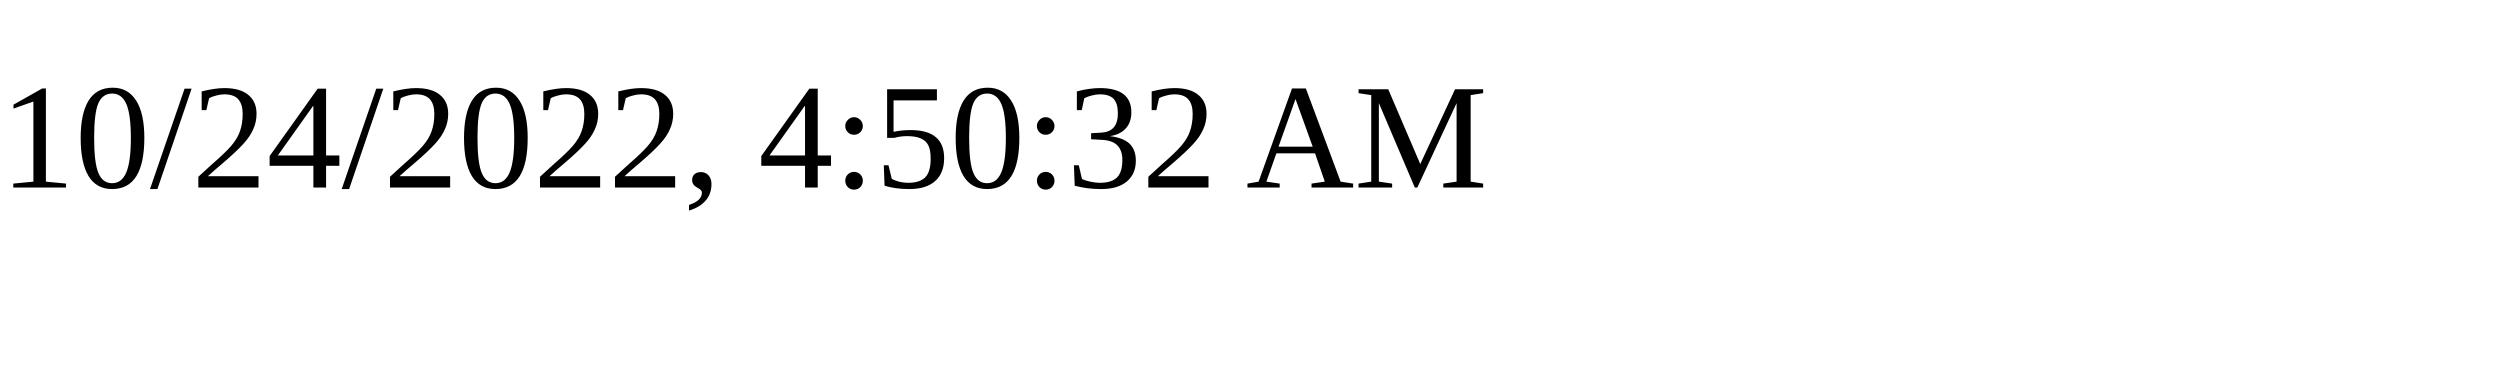
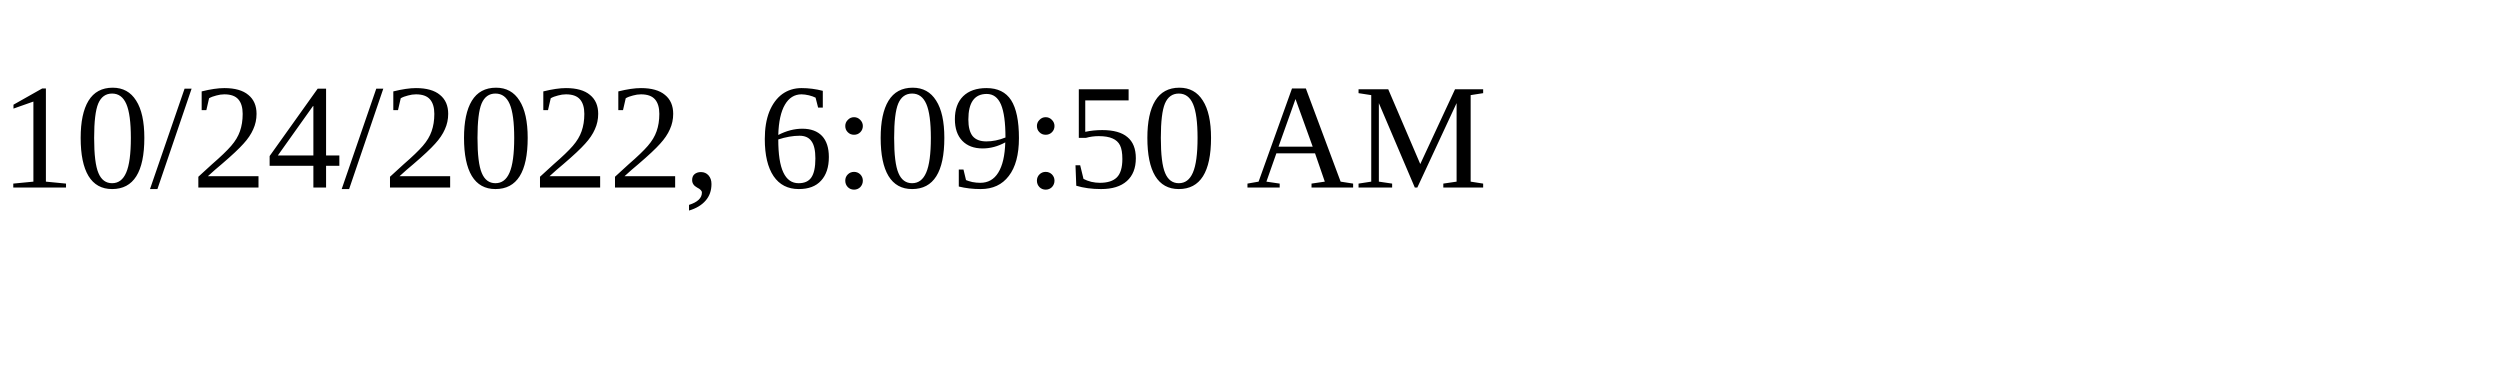
<svg xmlns="http://www.w3.org/2000/svg" height="30" width="200">
-   <text x="0" y="15">10/24/2022, 4:50:32 AM</text>
+   <text x="0" y="15">10/24/2022, 6:09:50 AM</text>
</svg>
